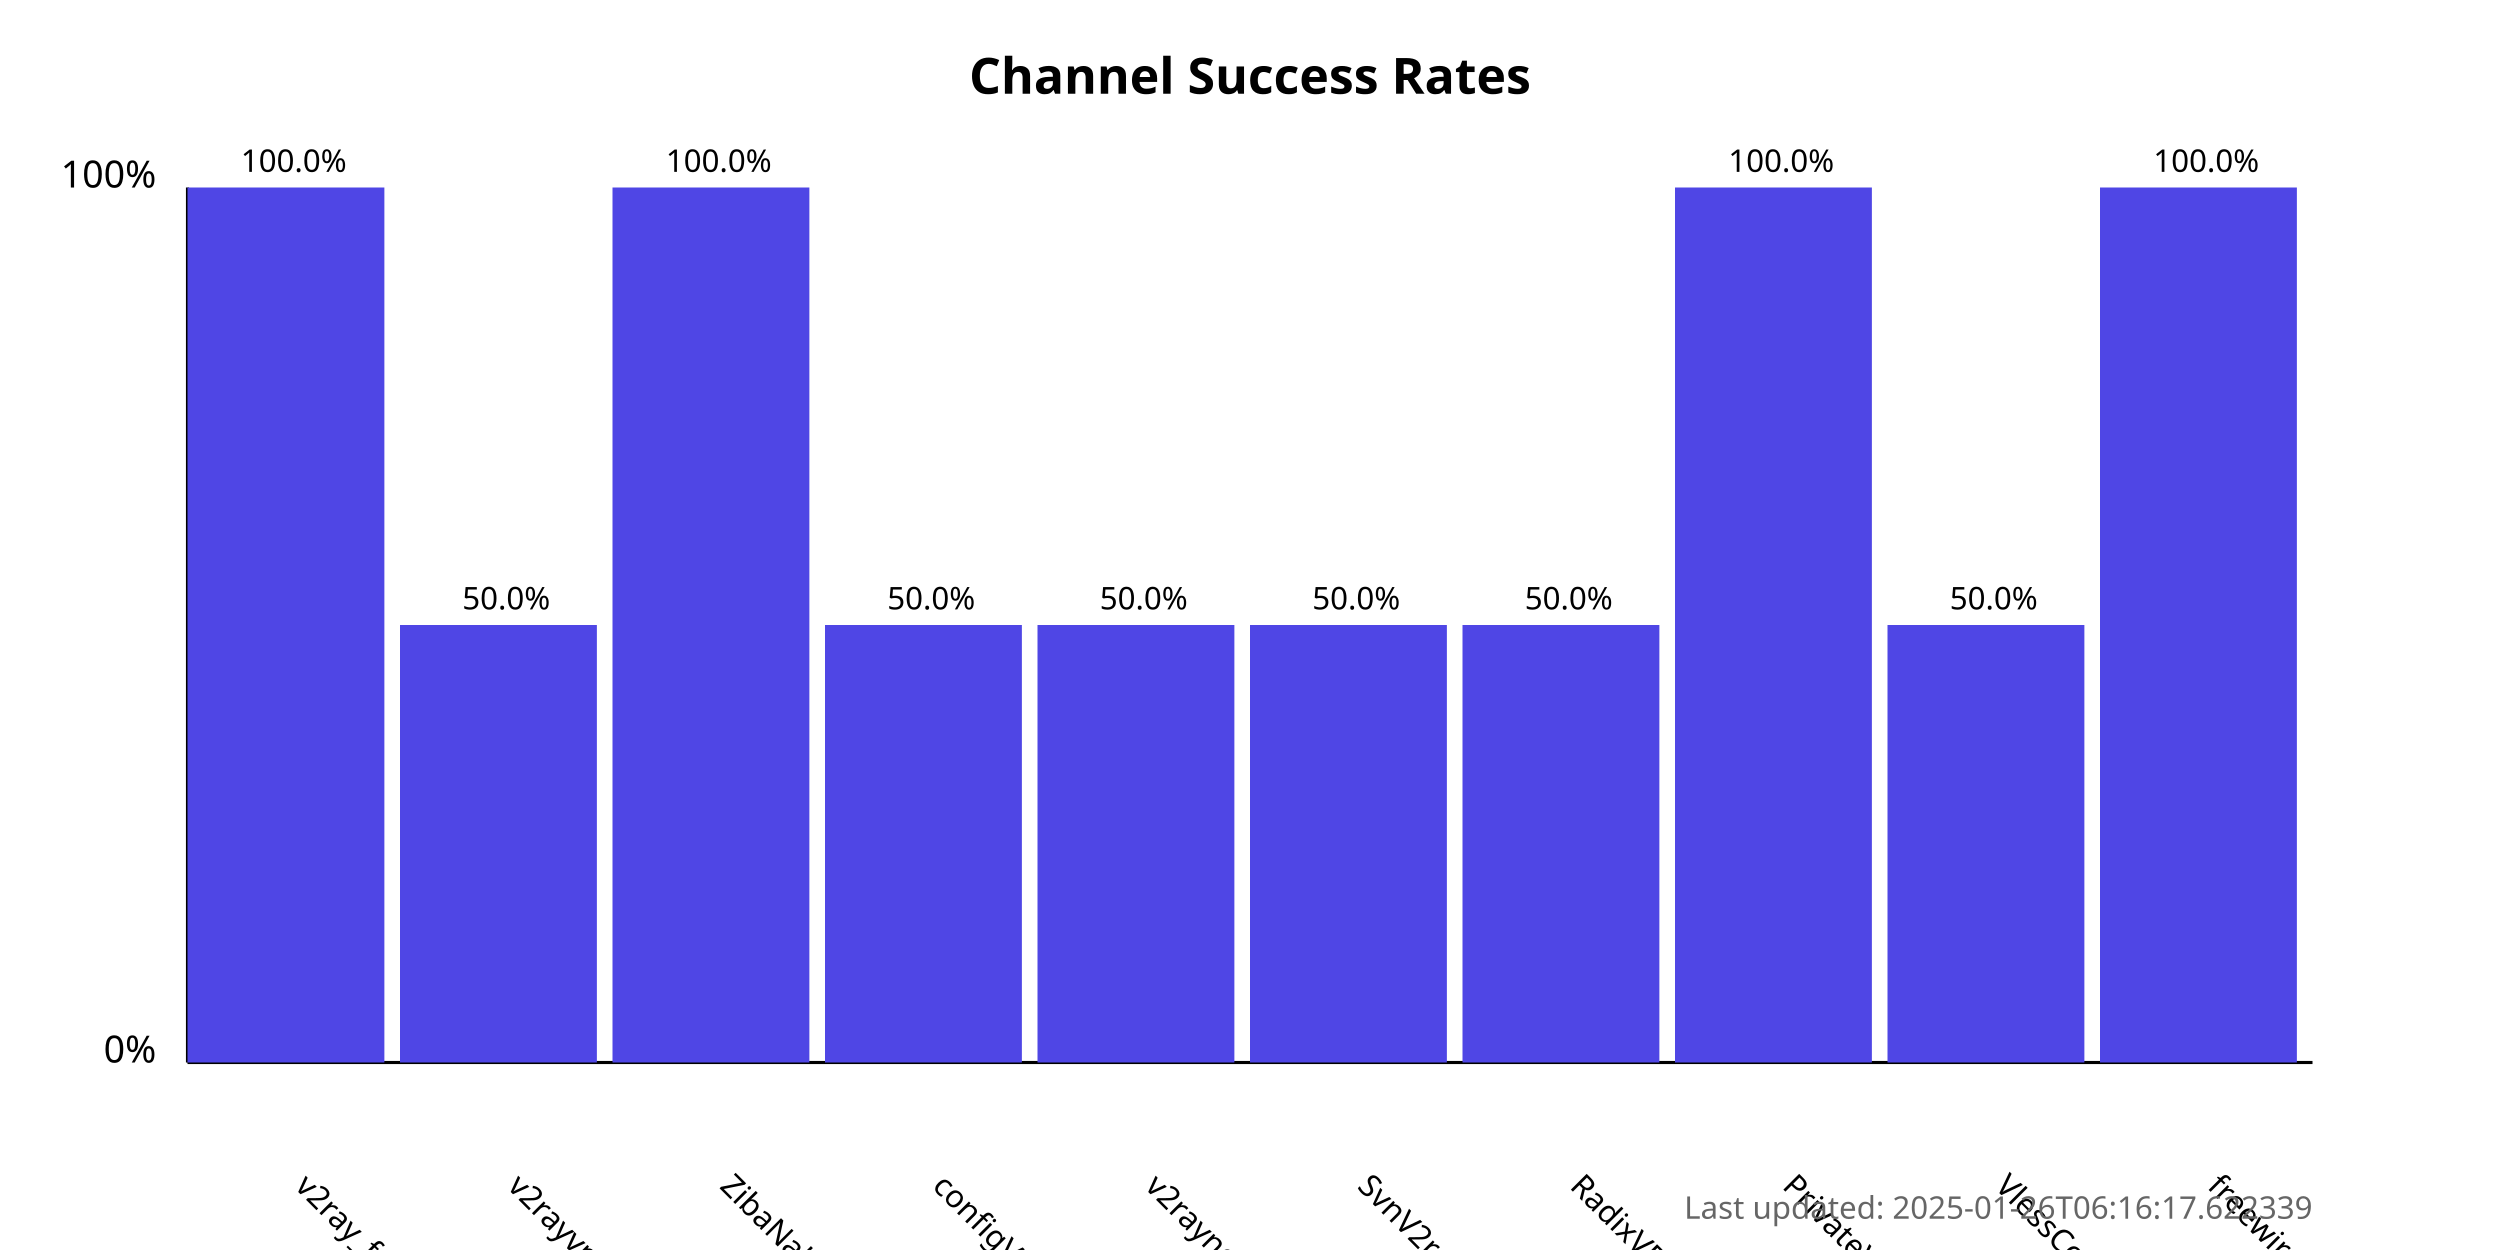
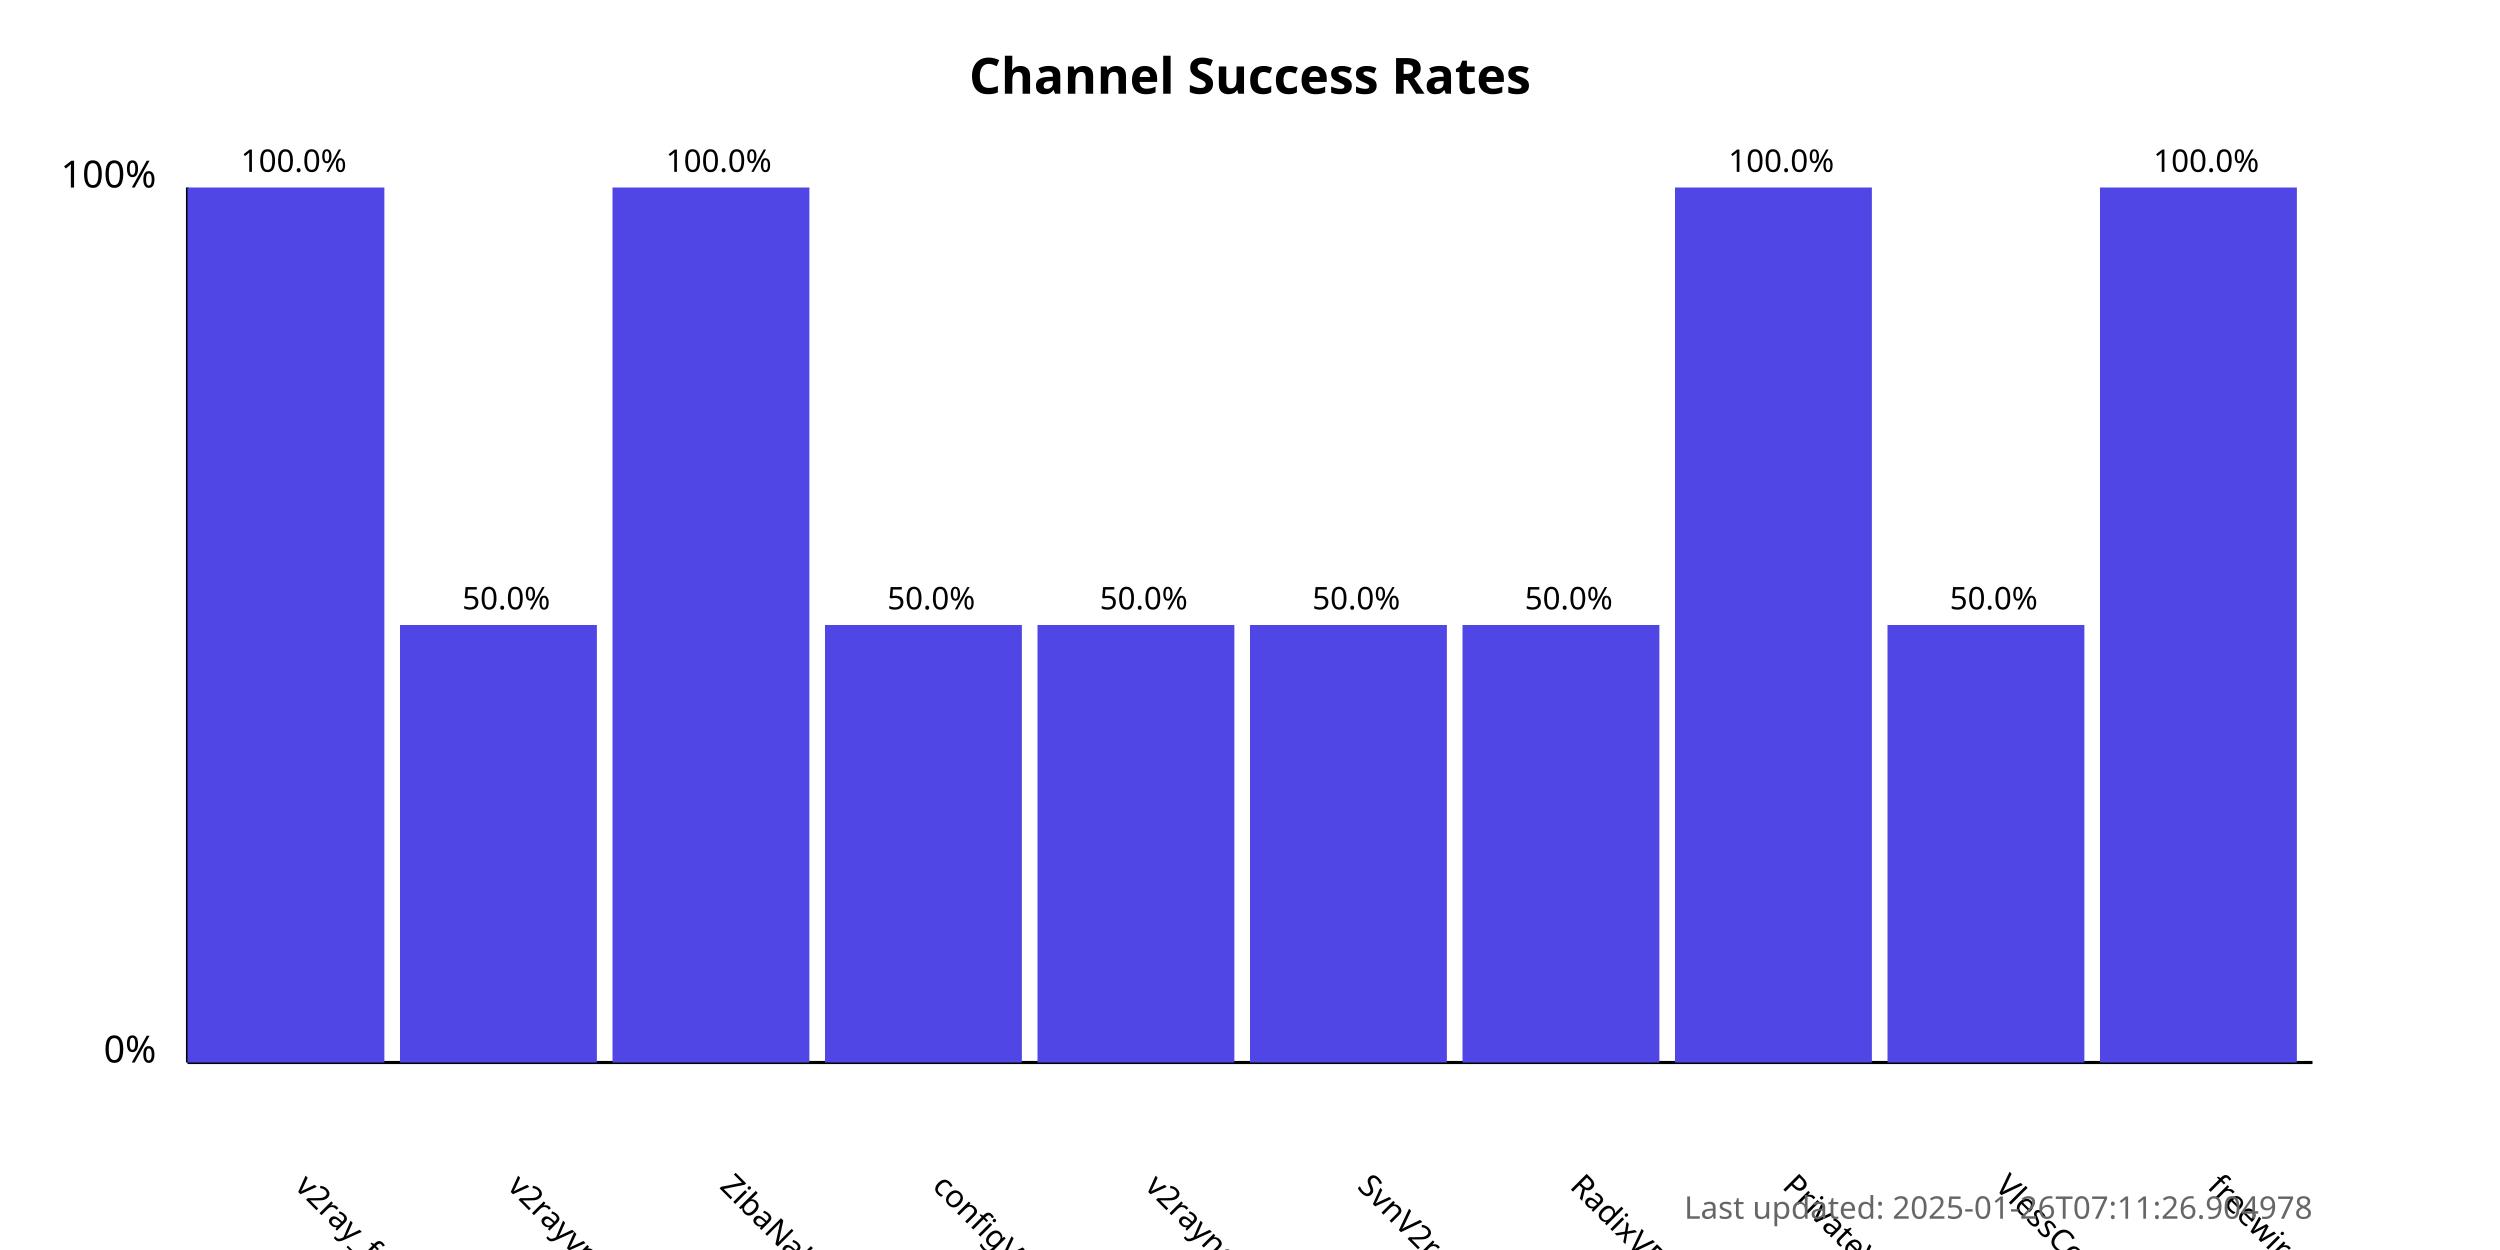
<svg xmlns="http://www.w3.org/2000/svg" width="800" height="400">
  <style>
            .chart-title { font: bold 16px sans-serif; }
            .axis-label { font: 12px sans-serif; }
            .tick-label { font: 10px sans-serif; }
            .bar { fill: #4f46e5; }
            .bar:hover { fill: #6366f1; }
            .timestamp { font: 10px sans-serif; fill: #666; }
        </style>
  <text x="400.0" y="30" text-anchor="middle" class="chart-title">
            Channel Success Rates
        </text>
  <line x1="60" y1="340" x2="60" y2="60" stroke="black" stroke-width="1" />
  <line x1="60" y1="340" x2="740" y2="340" stroke="black" stroke-width="1" />
  <text x="50" y="340" text-anchor="end" class="axis-label">0%</text>
  <text x="50" y="60" text-anchor="end" class="axis-label">100%</text>
  <g>
    <rect x="60" y="60.0" width="63.0" height="280.0" class="bar" />
    <text x="94.0" y="380" transform="rotate(45, 94.0, 380)" text-anchor="start" class="tick-label">
                v2ray_free_conf
            </text>
    <text x="94.0" y="55.0" text-anchor="middle" class="tick-label">
                100.0%
            </text>
  </g>
  <g>
    <rect x="128.0" y="200.0" width="63.0" height="140.0" class="bar" />
    <text x="162.0" y="380" transform="rotate(45, 162.0, 380)" text-anchor="start" class="tick-label">
                v2rayvpno
            </text>
    <text x="162.0" y="195.0" text-anchor="middle" class="tick-label">
                50.0%
            </text>
  </g>
  <g>
    <rect x="196.0" y="60.0" width="63.0" height="280.0" class="bar" />
    <text x="230.0" y="380" transform="rotate(45, 230.0, 380)" text-anchor="start" class="tick-label">
                ZibaNabz
            </text>
    <text x="230.0" y="55.0" text-anchor="middle" class="tick-label">
                100.0%
            </text>
  </g>
  <g>
    <rect x="264.0" y="200.0" width="63.0" height="140.0" class="bar" />
    <text x="298.0" y="380" transform="rotate(45, 298.0, 380)" text-anchor="start" class="tick-label">
                configV2rayForFree
            </text>
    <text x="298.0" y="195.0" text-anchor="middle" class="tick-label">
                50.0%
            </text>
  </g>
  <g>
    <rect x="332.0" y="200.0" width="63.0" height="140.0" class="bar" />
    <text x="366.0" y="380" transform="rotate(45, 366.0, 380)" text-anchor="start" class="tick-label">
                v2rayngvpn
            </text>
    <text x="366.0" y="195.0" text-anchor="middle" class="tick-label">
                50.0%
            </text>
  </g>
  <g>
    <rect x="400.0" y="200.0" width="63.0" height="140.0" class="bar" />
    <text x="434.0" y="380" transform="rotate(45, 434.0, 380)" text-anchor="start" class="tick-label">
                SvnV2ray
            </text>
    <text x="434.0" y="195.0" text-anchor="middle" class="tick-label">
                50.0%
            </text>
  </g>
  <g>
    <rect x="468.0" y="200.0" width="63.0" height="140.0" class="bar" />
    <text x="502.0" y="380" transform="rotate(45, 502.0, 380)" text-anchor="start" class="tick-label">
                RadixVPN
            </text>
    <text x="502.0" y="195.0" text-anchor="middle" class="tick-label">
                50.0%
            </text>
  </g>
  <g>
    <rect x="536.0" y="60.0" width="63.0" height="280.0" class="bar" />
    <text x="570.0" y="380" transform="rotate(45, 570.0, 380)" text-anchor="start" class="tick-label">
                PrivateVPNs
            </text>
    <text x="570.0" y="55.0" text-anchor="middle" class="tick-label">
                100.0%
            </text>
  </g>
  <g>
    <rect x="604.0" y="200.0" width="63.0" height="140.0" class="bar" />
    <text x="638.0" y="380" transform="rotate(45, 638.0, 380)" text-anchor="start" class="tick-label">
                VlessConfig
            </text>
    <text x="638.0" y="195.0" text-anchor="middle" class="tick-label">
                50.0%
            </text>
  </g>
  <g>
    <rect x="672.0" y="60.0" width="63.0" height="280.0" class="bar" />
    <text x="706.0" y="380" transform="rotate(45, 706.0, 380)" text-anchor="start" class="tick-label">
                freewireguard
            </text>
    <text x="706.0" y="55.0" text-anchor="middle" class="tick-label">
                100.0%
            </text>
  </g>
  <text x="740" y="390" text-anchor="end" class="timestamp">
-             Last updated: 2025-01-26T06:16:17.622339
+             Last updated: 2025-01-26T07:11:26.904978
        </text>
</svg>
